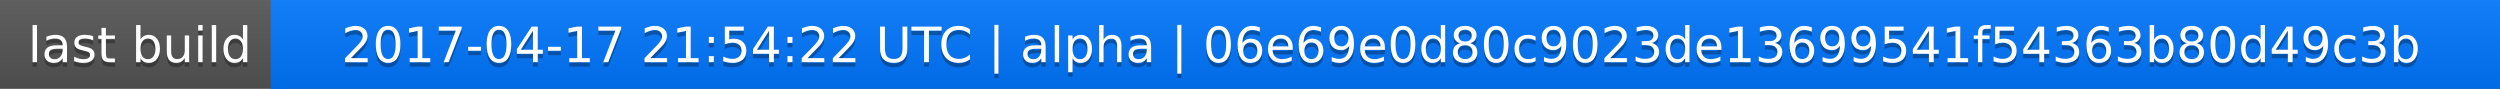
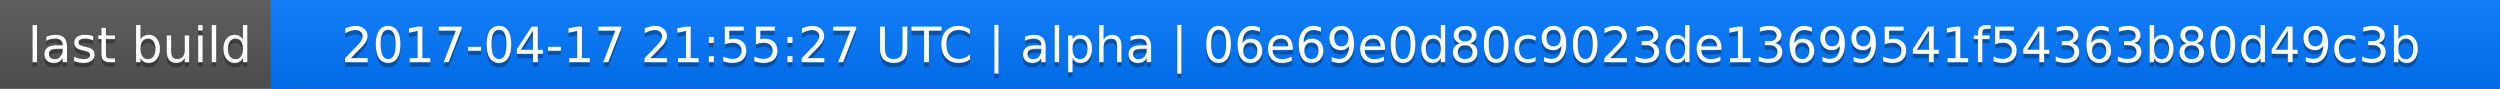
<svg xmlns="http://www.w3.org/2000/svg" width="563" height="20">
  <linearGradient id="a" x2="0" y2="100%">
    <stop offset="0" stop-color="#bbb" stop-opacity=".1" />
    <stop offset="1" stop-opacity=".1" />
  </linearGradient>
  <rect rx="0" width="563" height="20" fill="#555" />
  <rect rx="0" x="61" width="502" height="20" fill="#07f" />
  <path fill="#07f" d="M61 0h4v20h-4z" />
  <rect rx="0" width="563" height="20" fill="url(#a)" />
  <g fill="#fff" text-anchor="middle" font-family="DejaVu Sans,Verdana,Geneva,sans-serif" font-size="11">
    <text x="31.5" y="15" fill="#010101" fill-opacity=".3">last build</text>
    <text x="31.5" y="14">last build</text>
-     <text x="311" y="15" fill="#010101" fill-opacity=".3">2017-04-17 21:54:22 UTC | alpha | 06e69e0d80c9023de13699541f54363b80d49c3b</text>
-     <text x="311" y="14">2017-04-17 21:54:22 UTC | alpha | 06e69e0d80c9023de13699541f54363b80d49c3b</text>
+     <text x="311" y="15" fill="#010101" fill-opacity=".3">2017-04-17 21:55:27 UTC | alpha | 06e69e0d80c9023de13699541f54363b80d49c3b</text>
+     <text x="311" y="14">2017-04-17 21:55:27 UTC | alpha | 06e69e0d80c9023de13699541f54363b80d49c3b</text>
  </g>
</svg>
